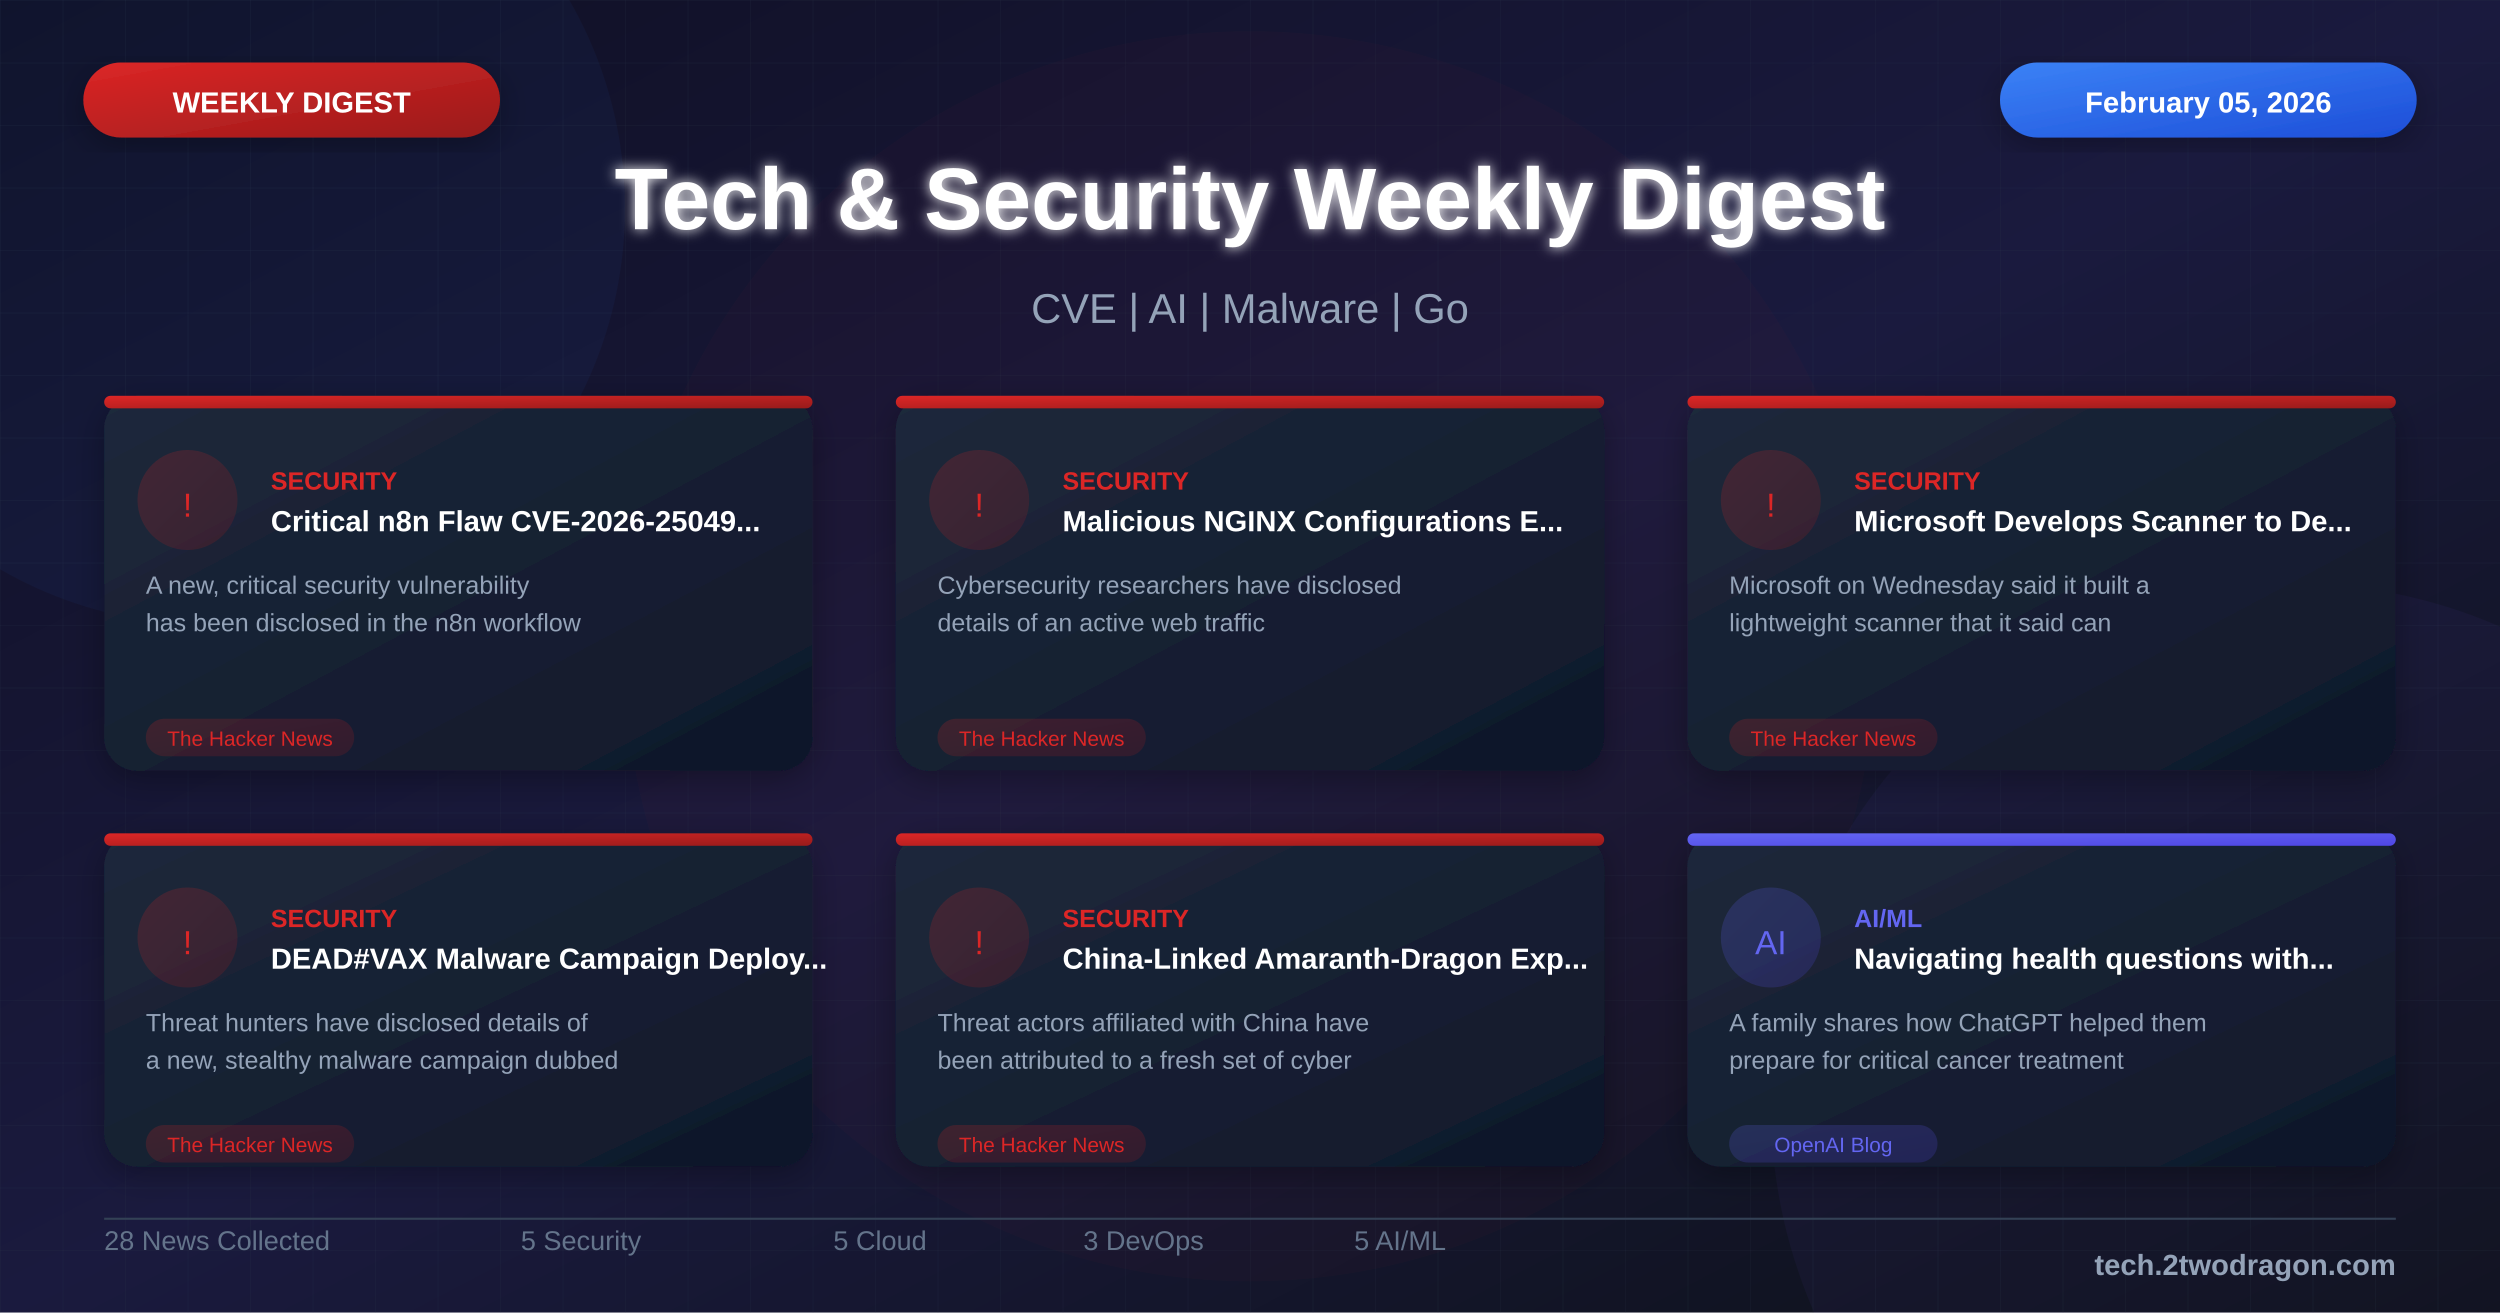
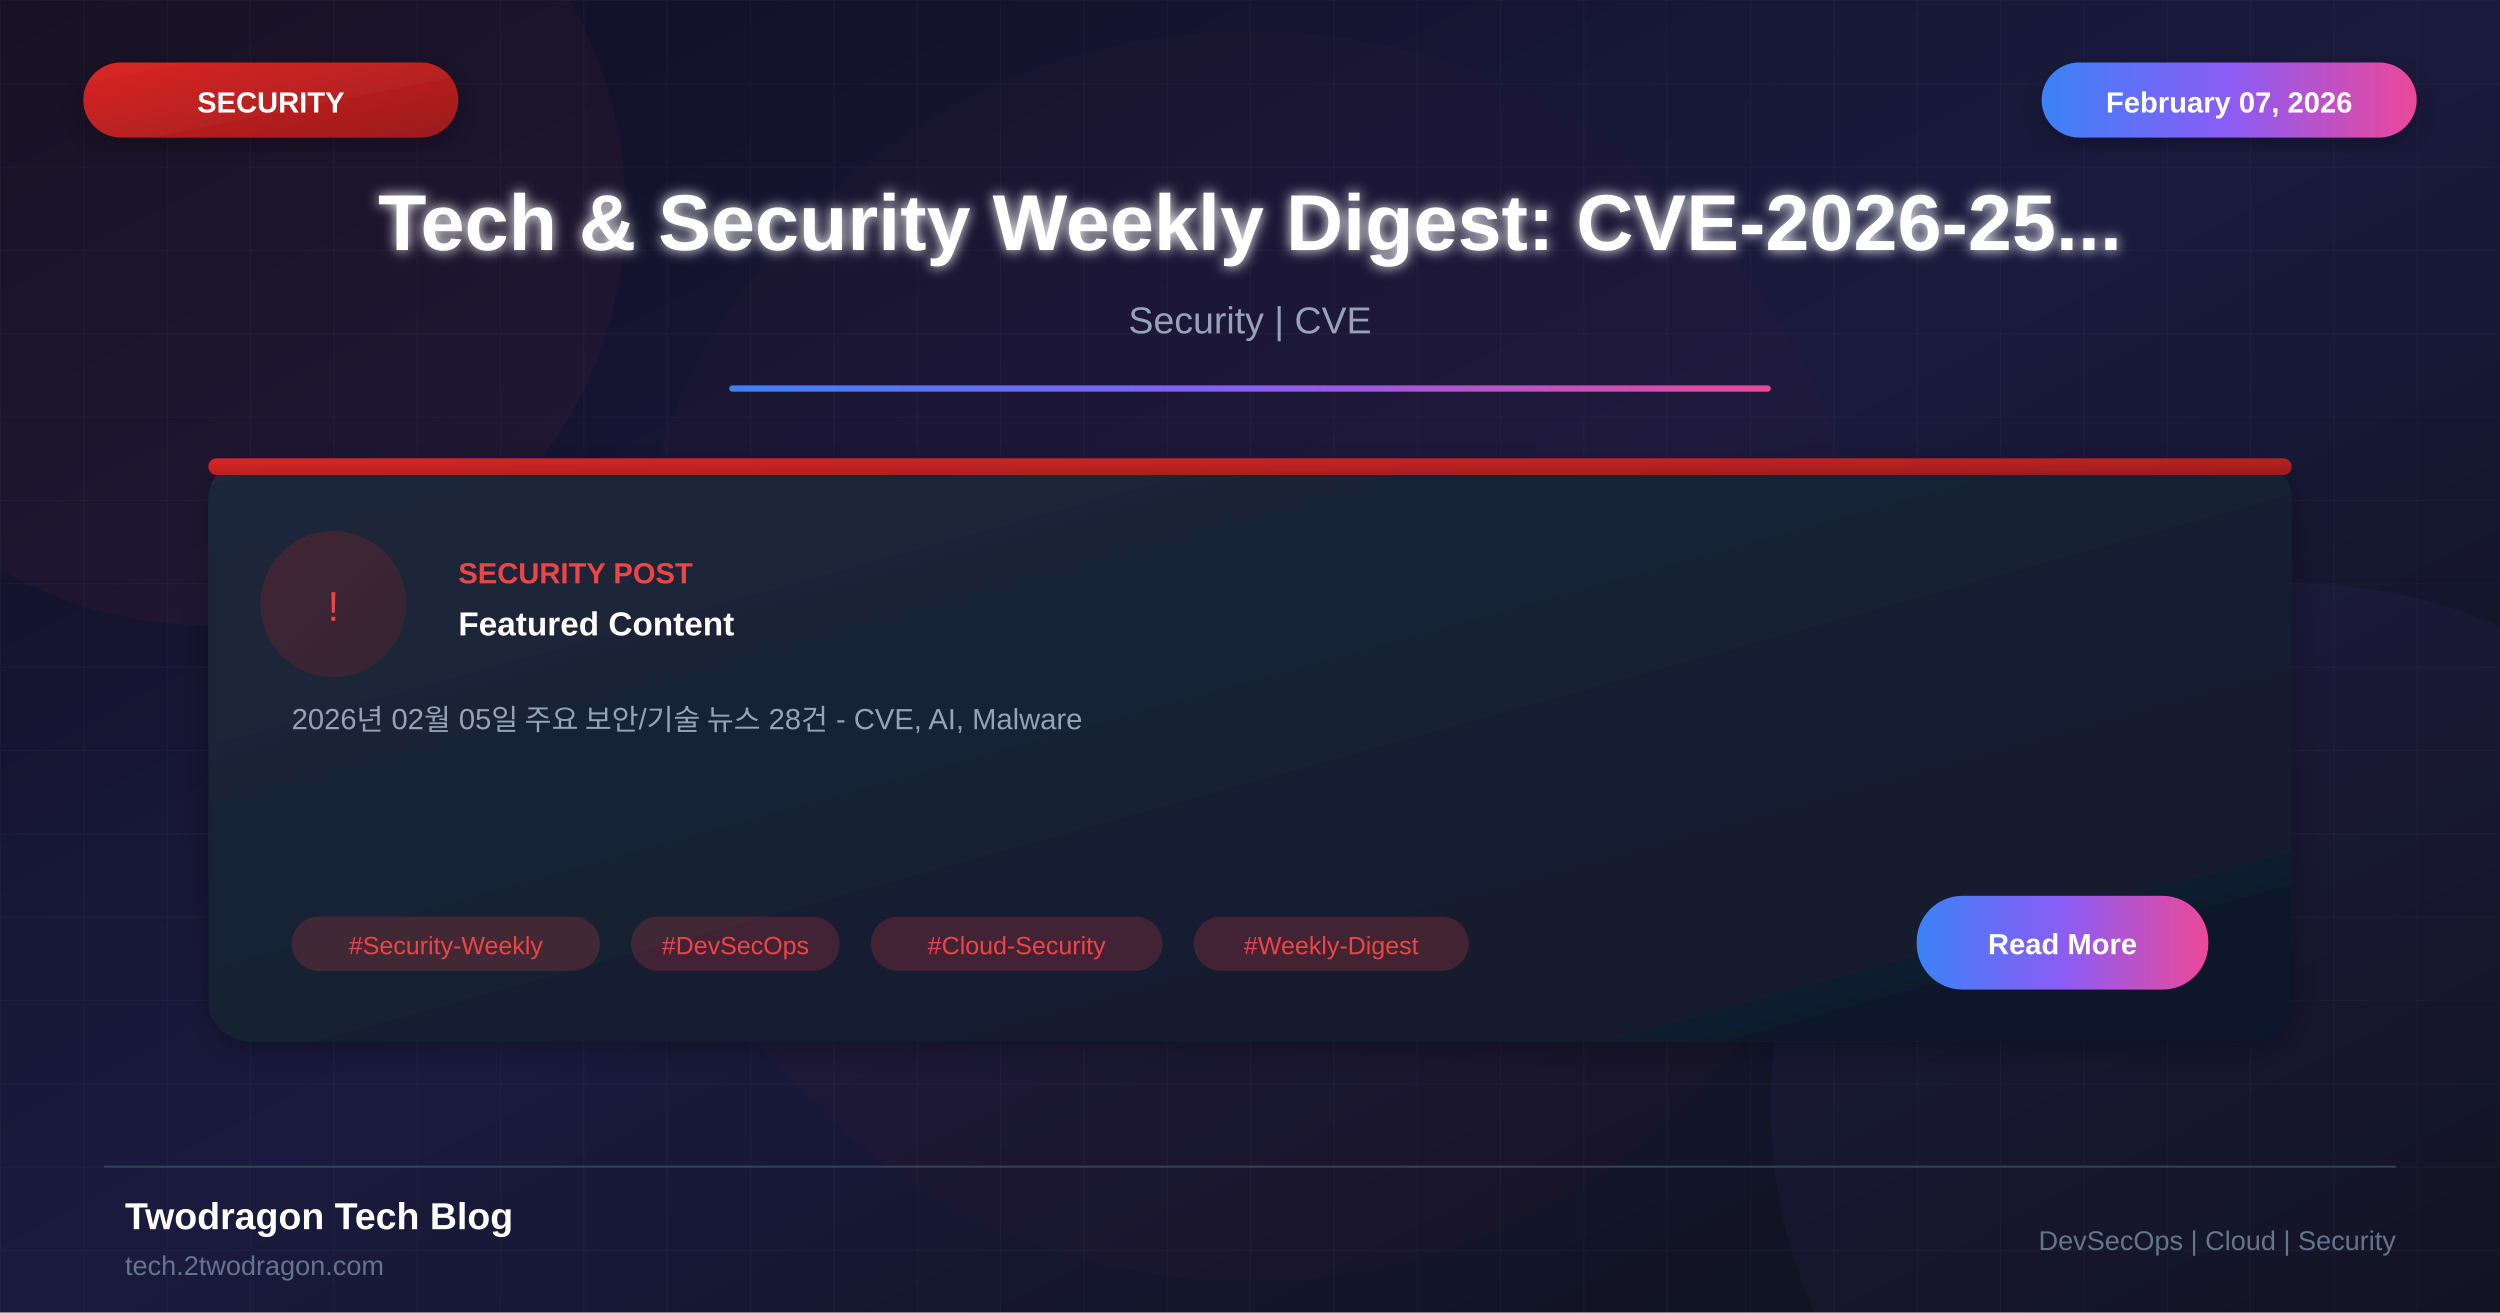
<svg xmlns="http://www.w3.org/2000/svg" viewBox="0 0 1200 630">
  <defs>
    <linearGradient id="bgGradient" x1="0%" y1="0%" x2="100%" y2="100%">
      <stop offset="0%" style="stop-color:#0f0f23" />
      <stop offset="50%" style="stop-color:#1a1a3e" />
      <stop offset="100%" style="stop-color:#0d1117" />
    </linearGradient>
    <linearGradient id="cardGradient" x1="0%" y1="0%" x2="100%" y2="100%">
      <stop offset="0%" style="stop-color:#1e293b" />
      <stop offset="100%" style="stop-color:#0f172a" />
    </linearGradient>
    <linearGradient id="redGradient" x1="0%" y1="0%" x2="100%" y2="100%">
      <stop offset="0%" style="stop-color:#dc2626" />
      <stop offset="100%" style="stop-color:#991b1b" />
    </linearGradient>
-     <linearGradient id="blueGradient" x1="0%" y1="0%" x2="100%" y2="100%">
+     <linearGradient id="accentGradient" x1="0%" y1="0%" x2="100%" y2="0%">
      <stop offset="0%" style="stop-color:#3b82f6" />
-       <stop offset="100%" style="stop-color:#1d4ed8" />
-     </linearGradient>
-     <linearGradient id="purpleGradient" x1="0%" y1="0%" x2="100%" y2="100%">
-       <stop offset="0%" style="stop-color:#8b5cf6" />
-       <stop offset="100%" style="stop-color:#6d28d9" />
-     </linearGradient>
-     <linearGradient id="greenGradient" x1="0%" y1="0%" x2="100%" y2="100%">
-       <stop offset="0%" style="stop-color:#10b981" />
-       <stop offset="100%" style="stop-color:#059669" />
-     </linearGradient>
-     <linearGradient id="orangeGradient" x1="0%" y1="0%" x2="100%" y2="100%">
-       <stop offset="0%" style="stop-color:#f59e0b" />
-       <stop offset="100%" style="stop-color:#d97706" />
-     </linearGradient>
-     <linearGradient id="indigoGradient" x1="0%" y1="0%" x2="100%" y2="100%">
-       <stop offset="0%" style="stop-color:#6366f1" />
-       <stop offset="100%" style="stop-color:#4f46e5" />
+       <stop offset="50%" style="stop-color:#8b5cf6" />
+       <stop offset="100%" style="stop-color:#ec4899" />
    </linearGradient>
    <filter id="glow" x="-50%" y="-50%" width="200%" height="200%">
      <feGaussianBlur stdDeviation="3" result="blur" />
      <feMerge>
        <feMergeNode in="blur" />
        <feMergeNode in="SourceGraphic" />
      </feMerge>
    </filter>
    <filter id="shadow" x="-20%" y="-20%" width="140%" height="140%">
      <feDropShadow dx="0" dy="4" stdDeviation="8" flood-color="#000" flood-opacity="0.3" />
    </filter>
-     <pattern id="grid" width="30" height="30" patternUnits="userSpaceOnUse">
-       <path d="M 30 0 L 0 0 0 30" fill="none" stroke="#334155" stroke-width="0.3" opacity="0.4" />
-     </pattern>
-     <pattern id="dots" width="20" height="20" patternUnits="userSpaceOnUse">
-       <circle cx="2" cy="2" r="0.8" fill="#475569" opacity="0.3" />
-     </pattern>
  </defs>
  <rect width="1200" height="630" fill="url(#bgGradient)" />
  <pattern id="grid" width="40" height="40" patternUnits="userSpaceOnUse">
    <path d="M 40 0 L 0 0 0 40" fill="none" stroke="#ffffff" stroke-opacity="0.03" stroke-width="1" />
  </pattern>
  <rect width="1200" height="630" fill="url(#grid)" />
-   <circle cx="100" cy="100" r="200" fill="#3b82f6" fill-opacity="0.05" />
+   <circle cx="100" cy="100" r="200" fill="#ef4444" fill-opacity="0.05" />
  <circle cx="1100" cy="530" r="250" fill="#8b5cf6" fill-opacity="0.05" />
  <circle cx="600" cy="315" r="300" fill="#dc2626" fill-opacity="0.03" />
-   <rect x="40" y="30" width="200" height="36" rx="18" fill="url(#redGradient)" filter="url(#shadow)" />
-   <text x="140" y="54" font-family="Arial, sans-serif" font-size="14" font-weight="bold" fill="white" text-anchor="middle">WEEKLY DIGEST</text>
-   <rect x="960" y="30" width="200" height="36" rx="18" fill="url(#blueGradient)" filter="url(#shadow)" />
-   <text x="1060" y="54" font-family="Arial, sans-serif" font-size="14" font-weight="bold" fill="white" text-anchor="middle">February 05, 2026</text>
-   <text x="600" y="110" font-family="Arial, sans-serif" font-size="42" font-weight="bold" fill="white" text-anchor="middle" filter="url(#glow)">Tech &amp; Security Weekly Digest</text>
-   <text x="600" y="155" font-family="Arial, sans-serif" font-size="20" fill="#94a3b8" text-anchor="middle">CVE | AI | Malware | Go</text>
-   <g transform="translate(50, 190)">
-     <rect width="340" height="180" rx="16" fill="url(#cardGradient)" filter="url(#shadow)" />
-     <rect x="0" y="0" width="340" height="6" rx="3" fill="url(#redGradient)" />
-     <circle cx="40" cy="50" r="24" fill="url(#redGradient)" fill-opacity="0.2" />
-     <text x="40" y="58" font-family="Arial, sans-serif" font-size="16" fill="#dc2626" text-anchor="middle">!</text>
-     <text x="80" y="45" font-family="Arial, sans-serif" font-size="12" font-weight="bold" fill="#dc2626">SECURITY</text>
-     <text x="80" y="65" font-family="Arial, sans-serif" font-size="14" font-weight="bold" fill="white">Critical n8n Flaw CVE-2026-25049...</text>
-     <text x="20" y="95" font-family="Arial, sans-serif" font-size="12" fill="#94a3b8">A new, critical security vulnerability</text>
-     <text x="20" y="113" font-family="Arial, sans-serif" font-size="12" fill="#94a3b8">has been disclosed in the n8n workflow</text>
-     <rect x="20" y="155" width="100" height="18" rx="9" fill="url(#redGradient)" fill-opacity="0.2" />
-     <text x="70" y="168" font-family="Arial, sans-serif" font-size="10" fill="#dc2626" text-anchor="middle">The Hacker News</text>
+   <rect x="40" y="30" width="180" height="36" rx="18" fill="url(#redGradient)" filter="url(#shadow)" />
+   <text x="130" y="54" font-family="Arial, sans-serif" font-size="14" font-weight="bold" fill="white" text-anchor="middle">SECURITY</text>
+   <rect x="980" y="30" width="180" height="36" rx="18" fill="url(#accentGradient)" filter="url(#shadow)" />
+   <text x="1070" y="54" font-family="Arial, sans-serif" font-size="14" font-weight="bold" fill="white" text-anchor="middle">February 07, 2026</text>
+   <text x="600" y="120" font-family="Arial, sans-serif" font-size="38" font-weight="bold" fill="white" text-anchor="middle" filter="url(#glow)">Tech &amp; Security Weekly Digest: CVE-2026-25...</text>
+   <text x="600" y="160" font-family="Arial, sans-serif" font-size="18" fill="#94a3b8" text-anchor="middle">Security | CVE</text>
+   <rect x="350" y="185" width="500" height="3" fill="url(#accentGradient)" rx="1.5" />
+   <g transform="translate(100, 220)">
+     <rect width="1000" height="280" rx="20" fill="url(#cardGradient)" filter="url(#shadow)" />
+     <rect x="0" y="0" width="1000" height="8" rx="4" fill="url(#redGradient)" />
+     <circle cx="60" cy="70" r="35" fill="url(#redGradient)" fill-opacity="0.2" />
+     <text x="60" y="78" font-family="Arial, sans-serif" font-size="20" fill="#ef4444" text-anchor="middle">!</text>
+     <text x="120" y="60" font-family="Arial, sans-serif" font-size="14" font-weight="bold" fill="#ef4444">SECURITY POST</text>
+     <text x="120" y="85" font-family="Arial, sans-serif" font-size="16" font-weight="bold" fill="white">Featured Content</text>
+     <text x="40" y="130" font-family="Arial, sans-serif" font-size="14" fill="#94a3b8">2026년 02월 05일 주요 보안/기술 뉴스 28건 - CVE, AI, Malware</text>
+     <rect x="40" y="220" width="148" height="26" rx="13" fill="#ef4444" fill-opacity="0.2" />
+     <text x="114" y="238" font-family="Arial, sans-serif" font-size="12" fill="#ef4444" text-anchor="middle">#Security-Weekly</text>
+     <rect x="203" y="220" width="100" height="26" rx="13" fill="#ef4444" fill-opacity="0.2" />
+     <text x="253" y="238" font-family="Arial, sans-serif" font-size="12" fill="#ef4444" text-anchor="middle">#DevSecOps</text>
+     <rect x="318" y="220" width="140" height="26" rx="13" fill="#ef4444" fill-opacity="0.2" />
+     <text x="388" y="238" font-family="Arial, sans-serif" font-size="12" fill="#ef4444" text-anchor="middle">#Cloud-Security</text>
+     <rect x="473" y="220" width="132" height="26" rx="13" fill="#ef4444" fill-opacity="0.2" />
+     <text x="539" y="238" font-family="Arial, sans-serif" font-size="12" fill="#ef4444" text-anchor="middle">#Weekly-Digest</text>
+     <rect x="820" y="210" width="140" height="45" rx="22" fill="url(#accentGradient)" />
+     <text x="890" y="238" font-family="Arial, sans-serif" font-size="14" font-weight="bold" fill="white" text-anchor="middle">Read More</text>
  </g>
-   <g transform="translate(430, 190)">
-     <rect width="340" height="180" rx="16" fill="url(#cardGradient)" filter="url(#shadow)" />
-     <rect x="0" y="0" width="340" height="6" rx="3" fill="url(#redGradient)" />
-     <circle cx="40" cy="50" r="24" fill="url(#redGradient)" fill-opacity="0.2" />
-     <text x="40" y="58" font-family="Arial, sans-serif" font-size="16" fill="#dc2626" text-anchor="middle">!</text>
-     <text x="80" y="45" font-family="Arial, sans-serif" font-size="12" font-weight="bold" fill="#dc2626">SECURITY</text>
-     <text x="80" y="65" font-family="Arial, sans-serif" font-size="14" font-weight="bold" fill="white">Malicious NGINX Configurations E...</text>
-     <text x="20" y="95" font-family="Arial, sans-serif" font-size="12" fill="#94a3b8">Cybersecurity researchers have disclosed</text>
-     <text x="20" y="113" font-family="Arial, sans-serif" font-size="12" fill="#94a3b8">details of an active web traffic</text>
-     <rect x="20" y="155" width="100" height="18" rx="9" fill="url(#redGradient)" fill-opacity="0.2" />
-     <text x="70" y="168" font-family="Arial, sans-serif" font-size="10" fill="#dc2626" text-anchor="middle">The Hacker News</text>
-   </g>
-   <g transform="translate(810, 190)">
-     <rect width="340" height="180" rx="16" fill="url(#cardGradient)" filter="url(#shadow)" />
-     <rect x="0" y="0" width="340" height="6" rx="3" fill="url(#redGradient)" />
-     <circle cx="40" cy="50" r="24" fill="url(#redGradient)" fill-opacity="0.2" />
-     <text x="40" y="58" font-family="Arial, sans-serif" font-size="16" fill="#dc2626" text-anchor="middle">!</text>
-     <text x="80" y="45" font-family="Arial, sans-serif" font-size="12" font-weight="bold" fill="#dc2626">SECURITY</text>
-     <text x="80" y="65" font-family="Arial, sans-serif" font-size="14" font-weight="bold" fill="white">Microsoft Develops Scanner to De...</text>
-     <text x="20" y="95" font-family="Arial, sans-serif" font-size="12" fill="#94a3b8">Microsoft on Wednesday said it built a</text>
-     <text x="20" y="113" font-family="Arial, sans-serif" font-size="12" fill="#94a3b8">lightweight scanner that it said can</text>
-     <rect x="20" y="155" width="100" height="18" rx="9" fill="url(#redGradient)" fill-opacity="0.2" />
-     <text x="70" y="168" font-family="Arial, sans-serif" font-size="10" fill="#dc2626" text-anchor="middle">The Hacker News</text>
-   </g>
-   <g transform="translate(50, 400)">
-     <rect width="340" height="160" rx="16" fill="url(#cardGradient)" filter="url(#shadow)" />
-     <rect x="0" y="0" width="340" height="6" rx="3" fill="url(#redGradient)" />
-     <circle cx="40" cy="50" r="24" fill="url(#redGradient)" fill-opacity="0.2" />
-     <text x="40" y="58" font-family="Arial, sans-serif" font-size="16" fill="#dc2626" text-anchor="middle">!</text>
-     <text x="80" y="45" font-family="Arial, sans-serif" font-size="12" font-weight="bold" fill="#dc2626">SECURITY</text>
-     <text x="80" y="65" font-family="Arial, sans-serif" font-size="14" font-weight="bold" fill="white">DEAD#VAX Malware Campaign Deploy...</text>
-     <text x="20" y="95" font-family="Arial, sans-serif" font-size="12" fill="#94a3b8">Threat hunters have disclosed details of</text>
-     <text x="20" y="113" font-family="Arial, sans-serif" font-size="12" fill="#94a3b8">a new, stealthy malware campaign dubbed</text>
-     <rect x="20" y="140" width="100" height="18" rx="9" fill="url(#redGradient)" fill-opacity="0.2" />
-     <text x="70" y="153" font-family="Arial, sans-serif" font-size="10" fill="#dc2626" text-anchor="middle">The Hacker News</text>
-   </g>
-   <g transform="translate(430, 400)">
-     <rect width="340" height="160" rx="16" fill="url(#cardGradient)" filter="url(#shadow)" />
-     <rect x="0" y="0" width="340" height="6" rx="3" fill="url(#redGradient)" />
-     <circle cx="40" cy="50" r="24" fill="url(#redGradient)" fill-opacity="0.2" />
-     <text x="40" y="58" font-family="Arial, sans-serif" font-size="16" fill="#dc2626" text-anchor="middle">!</text>
-     <text x="80" y="45" font-family="Arial, sans-serif" font-size="12" font-weight="bold" fill="#dc2626">SECURITY</text>
-     <text x="80" y="65" font-family="Arial, sans-serif" font-size="14" font-weight="bold" fill="white">China-Linked Amaranth-Dragon Exp...</text>
-     <text x="20" y="95" font-family="Arial, sans-serif" font-size="12" fill="#94a3b8">Threat actors affiliated with China have</text>
-     <text x="20" y="113" font-family="Arial, sans-serif" font-size="12" fill="#94a3b8">been attributed to a fresh set of cyber</text>
-     <rect x="20" y="140" width="100" height="18" rx="9" fill="url(#redGradient)" fill-opacity="0.2" />
-     <text x="70" y="153" font-family="Arial, sans-serif" font-size="10" fill="#dc2626" text-anchor="middle">The Hacker News</text>
-   </g>
-   <g transform="translate(810, 400)">
-     <rect width="340" height="160" rx="16" fill="url(#cardGradient)" filter="url(#shadow)" />
-     <rect x="0" y="0" width="340" height="6" rx="3" fill="url(#indigoGradient)" />
-     <circle cx="40" cy="50" r="24" fill="url(#indigoGradient)" fill-opacity="0.2" />
-     <text x="40" y="58" font-family="Arial, sans-serif" font-size="16" fill="#6366f1" text-anchor="middle">AI</text>
-     <text x="80" y="45" font-family="Arial, sans-serif" font-size="12" font-weight="bold" fill="#6366f1">AI/ML</text>
-     <text x="80" y="65" font-family="Arial, sans-serif" font-size="14" font-weight="bold" fill="white">Navigating health questions with...</text>
-     <text x="20" y="95" font-family="Arial, sans-serif" font-size="12" fill="#94a3b8">A family shares how ChatGPT helped them</text>
-     <text x="20" y="113" font-family="Arial, sans-serif" font-size="12" fill="#94a3b8">prepare for critical cancer treatment</text>
-     <rect x="20" y="140" width="100" height="18" rx="9" fill="url(#indigoGradient)" fill-opacity="0.2" />
-     <text x="70" y="153" font-family="Arial, sans-serif" font-size="10" fill="#6366f1" text-anchor="middle">OpenAI Blog</text>
-   </g>
-   <line x1="50" y1="585" x2="1150" y2="585" stroke="#334155" stroke-width="1" />
-   <g transform="translate(50, 600)">
-     <text font-family="Arial, sans-serif" font-size="13" fill="#64748b">28 News Collected</text>
-   </g>
-   <g transform="translate(250, 600)">
-     <text font-family="Arial, sans-serif" font-size="13" fill="#64748b">5 Security</text>
-   </g>
-   <g transform="translate(400, 600)">
-     <text font-family="Arial, sans-serif" font-size="13" fill="#64748b">5 Cloud</text>
-   </g>
-   <g transform="translate(520, 600)">
-     <text font-family="Arial, sans-serif" font-size="13" fill="#64748b">3 DevOps</text>
-   </g>
-   <g transform="translate(650, 600)">
-     <text font-family="Arial, sans-serif" font-size="13" fill="#64748b">5 AI/ML</text>
-   </g>
-   <text x="1150" y="612" font-family="Arial, sans-serif" font-size="14" font-weight="bold" fill="#94a3b8" text-anchor="end">tech.2twodragon.com</text>
+   <line x1="50" y1="560" x2="1150" y2="560" stroke="#334155" stroke-width="1" />
+   <text x="60" y="590" font-family="Arial, sans-serif" font-size="18" font-weight="bold" fill="white">Twodragon Tech Blog</text>
+   <text x="60" y="612" font-family="Arial, sans-serif" font-size="13" fill="#64748b">tech.2twodragon.com</text>
+   <text x="1150" y="600" font-family="Arial, sans-serif" font-size="13" fill="#64748b" text-anchor="end">DevSecOps | Cloud | Security</text>
</svg>
